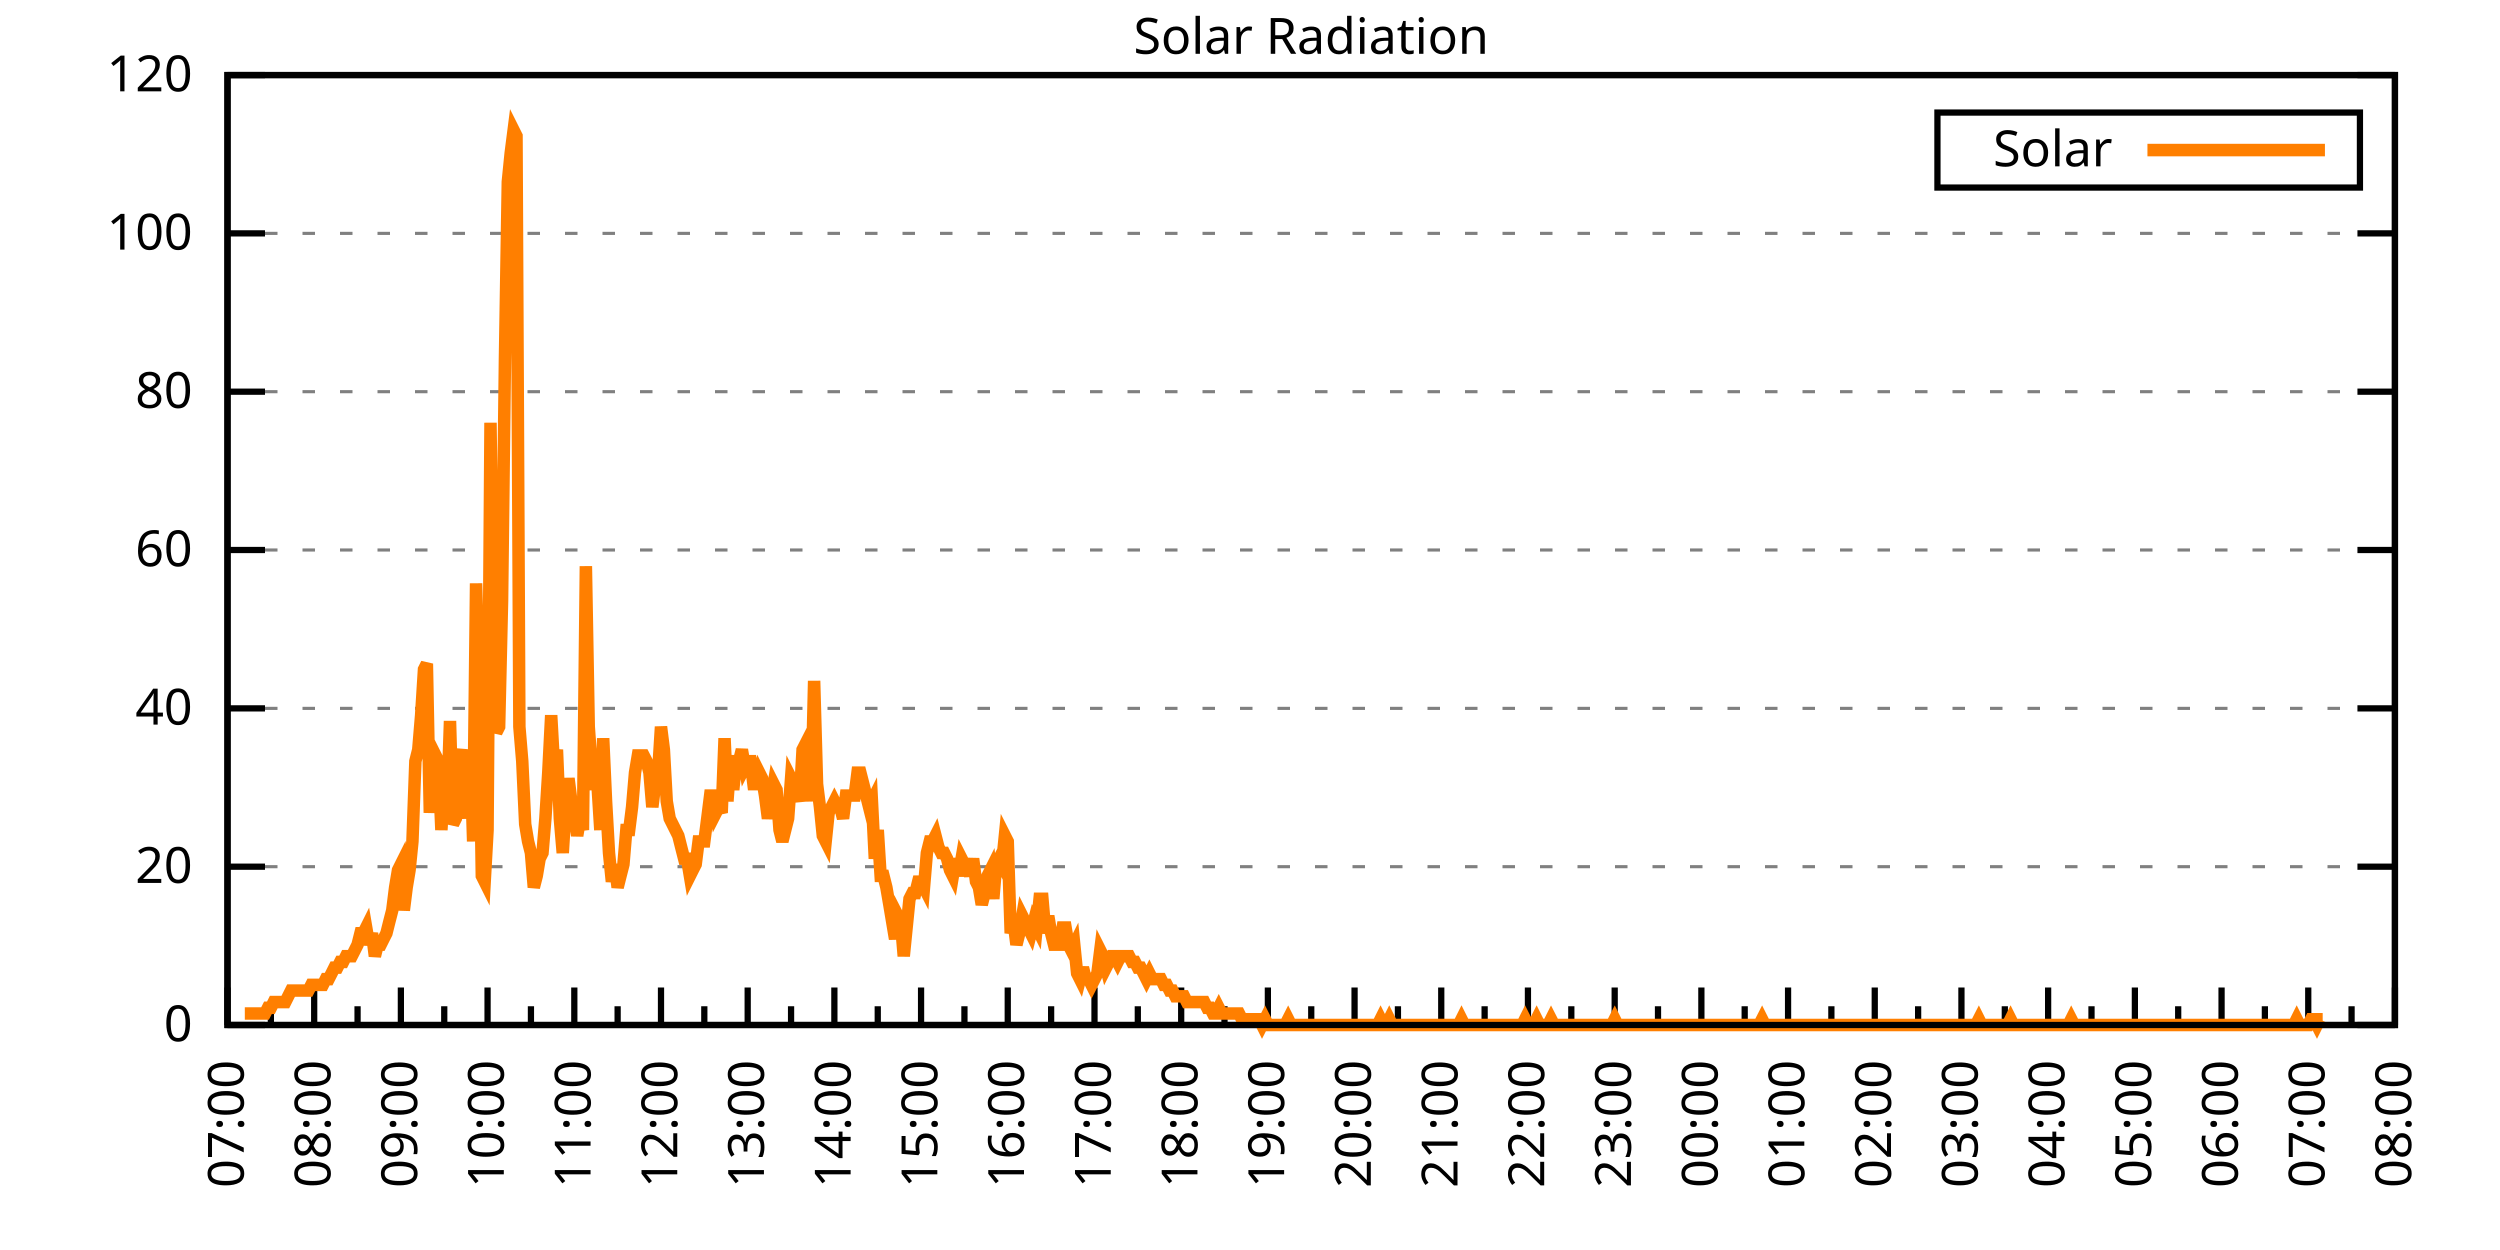
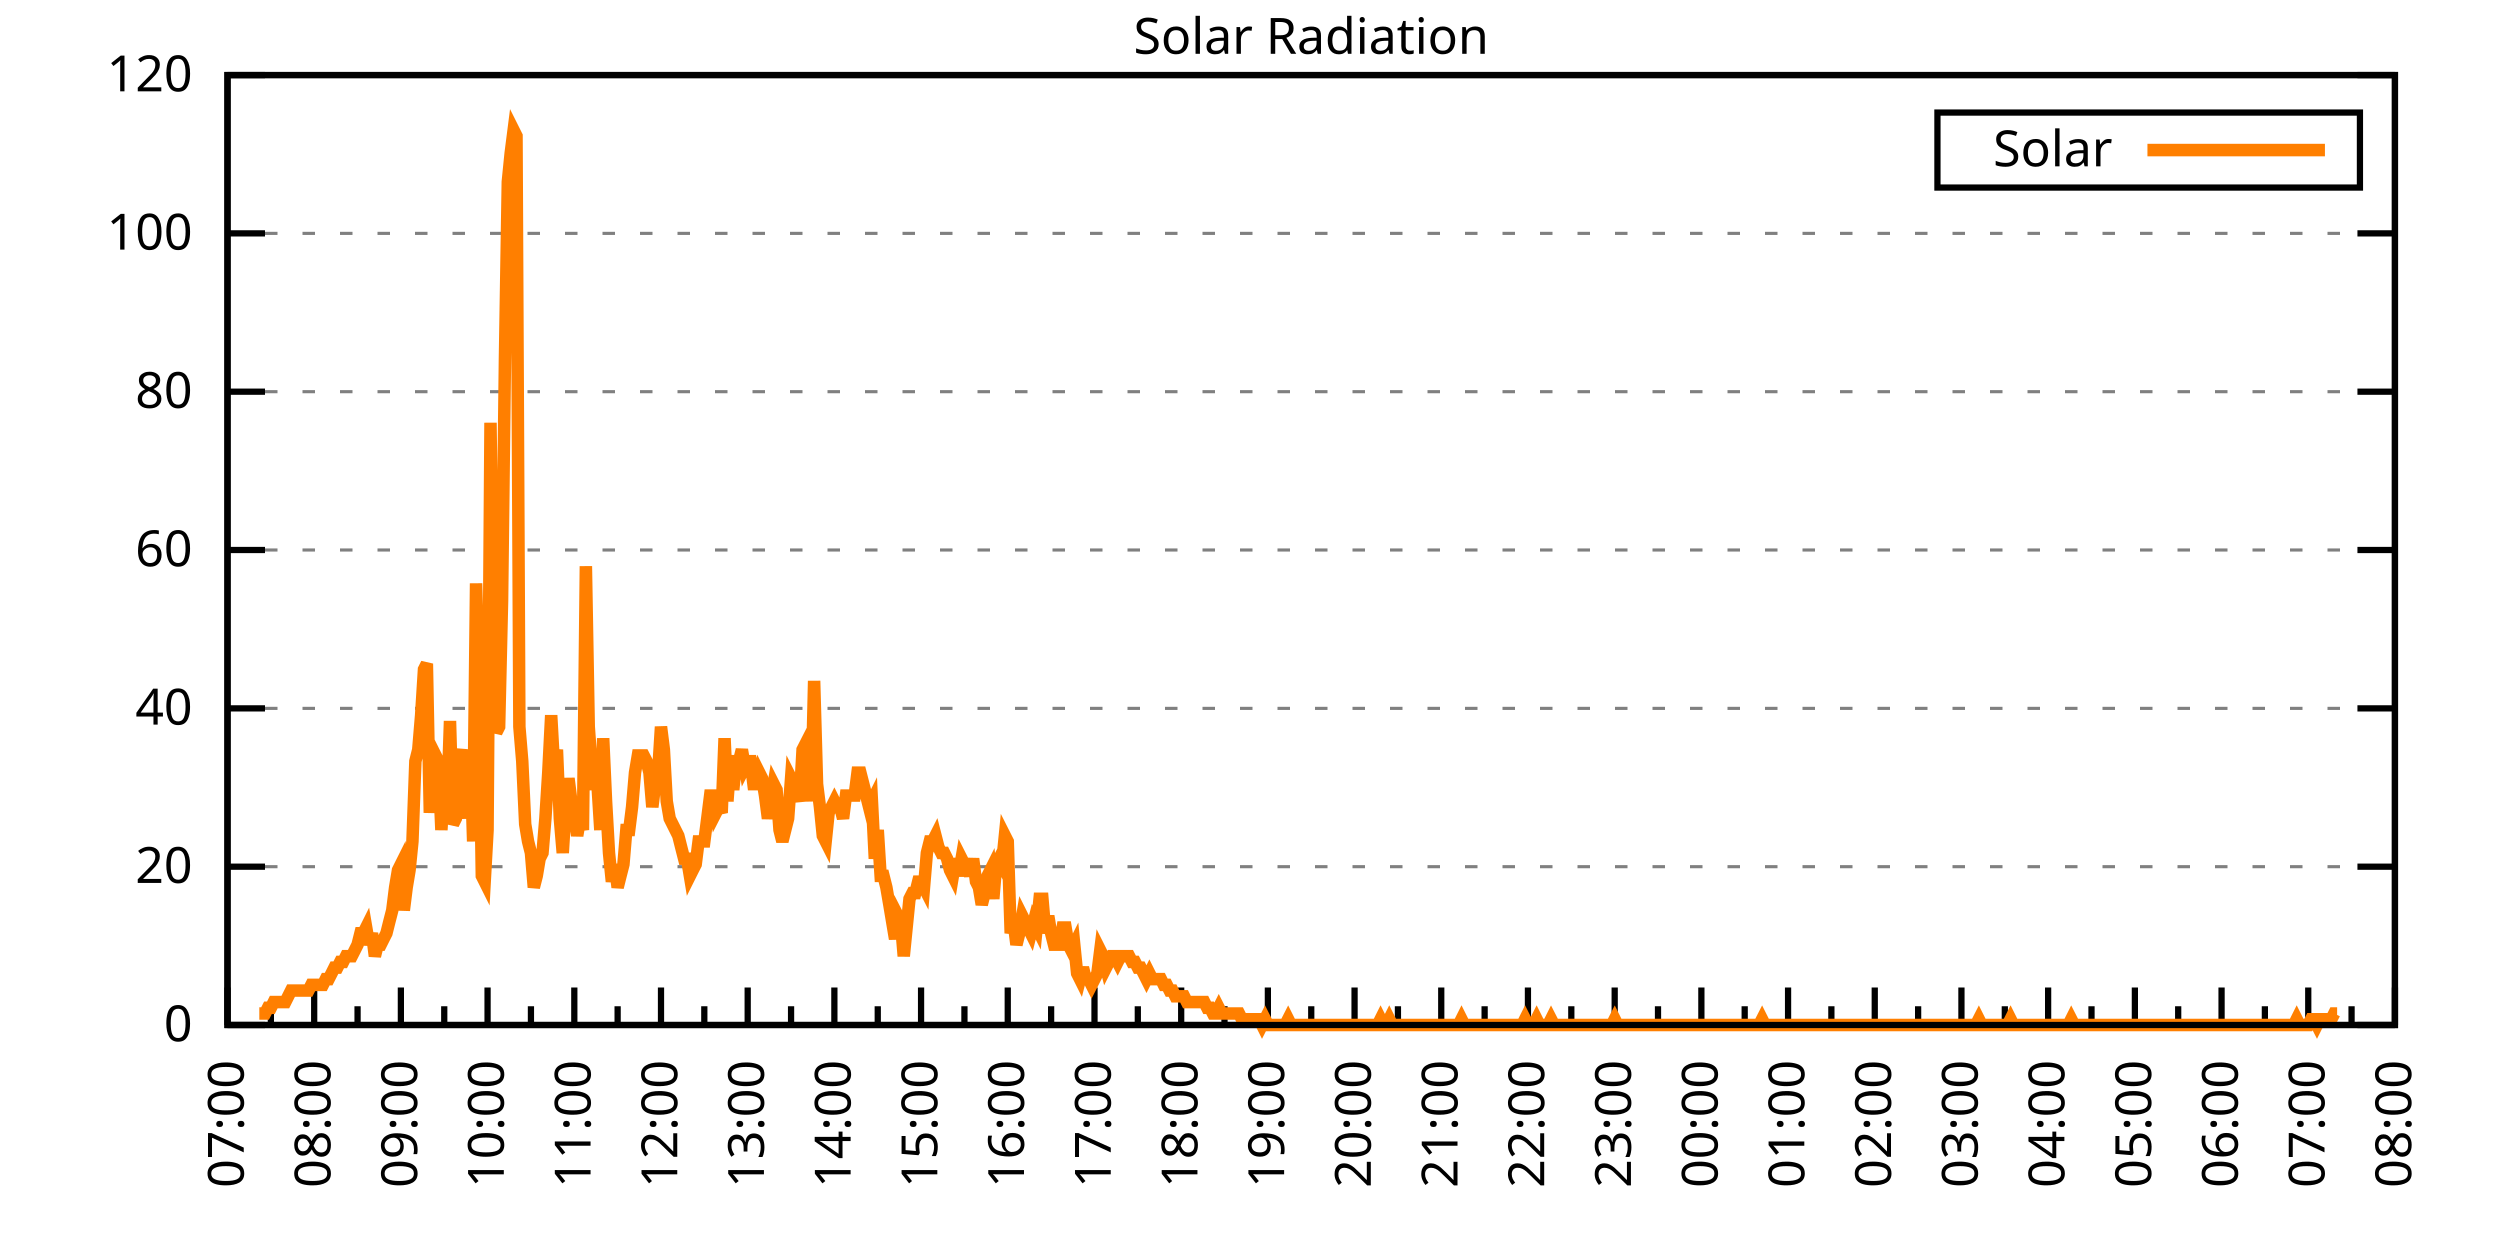
<svg xmlns="http://www.w3.org/2000/svg" xmlns:xlink="http://www.w3.org/1999/xlink" width="400" height="200" viewBox="0 0 400 200">
  <g id="gnuplot_canvas">
    <rect x="0" y="0" width="400" height="200" fill="none" />
    <defs>
      <circle id="gpDot" r="0.5" stroke-width="0.5" stroke="currentColor" />
      <path id="gpPt0" stroke-width="0.333" stroke="currentColor" d="M-1,0 h2 M0,-1 v2" />
      <path id="gpPt1" stroke-width="0.333" stroke="currentColor" d="M-1,-1 L1,1 M1,-1 L-1,1" />
      <path id="gpPt2" stroke-width="0.333" stroke="currentColor" d="M-1,0 L1,0 M0,-1 L0,1 M-1,-1 L1,1 M-1,1 L1,-1" />
      <rect id="gpPt3" stroke-width="0.333" stroke="currentColor" x="-1" y="-1" width="2" height="2" />
      <rect id="gpPt4" stroke-width="0.333" stroke="currentColor" fill="currentColor" x="-1" y="-1" width="2" height="2" />
      <circle id="gpPt5" stroke-width="0.333" stroke="currentColor" cx="0" cy="0" r="1" />
      <use xlink:href="#gpPt5" id="gpPt6" fill="currentColor" stroke="none" />
      <path id="gpPt7" stroke-width="0.333" stroke="currentColor" d="M0,-1.33 L-1.33,0.67 L1.33,0.67 z" />
      <use xlink:href="#gpPt7" id="gpPt8" fill="currentColor" stroke="none" />
      <use xlink:href="#gpPt7" id="gpPt9" stroke="currentColor" transform="rotate(180)" />
      <use xlink:href="#gpPt9" id="gpPt10" fill="currentColor" stroke="none" />
      <use xlink:href="#gpPt3" id="gpPt11" stroke="currentColor" transform="rotate(45)" />
      <use xlink:href="#gpPt11" id="gpPt12" fill="currentColor" stroke="none" />
      <path id="gpPt13" stroke-width="0.333" stroke="currentColor" d="M0,1.330 L1.265,0.411 L0.782,-1.067 L-0.782,-1.076 L-1.265,0.411 z" />
      <use xlink:href="#gpPt13" id="gpPt14" fill="currentColor" stroke="none" />
      <filter id="textbox" filterUnits="objectBoundingBox" x="0" y="0" height="1" width="1">
        <feFlood flood-color="white" flood-opacity="1" result="bgnd" />
        <feComposite in="SourceGraphic" in2="bgnd" operator="atop" />
      </filter>
      <filter id="greybox" filterUnits="objectBoundingBox" x="0" y="0" height="1" width="1">
        <feFlood flood-color="lightgrey" flood-opacity="1" result="grey" />
        <feComposite in="SourceGraphic" in2="grey" operator="atop" />
      </filter>
    </defs>
    <g fill="none" color="white" stroke="currentColor" stroke-width="1.00" stroke-linecap="butt" stroke-linejoin="miter">
</g>
    <g fill="none" color="black" stroke="currentColor" stroke-width="1.00" stroke-linecap="butt" stroke-linejoin="miter">
      <g stroke="none" shape-rendering="crispEdges">
        <polygon fill="rgb(255, 255, 255)" points="36.40,164.00 383.18,164.00 383.18,12.02 36.40,12.02 " />
      </g>
    </g>
    <g fill="none" color="black" stroke="currentColor" stroke-width="1.00" stroke-linecap="butt" stroke-linejoin="miter">
</g>
    <g fill="none" color="black" stroke="black" stroke-width="0.50" stroke-linecap="butt" stroke-linejoin="miter">
</g>
    <g fill="none" color="gray" stroke="currentColor" stroke-width="0.50" stroke-linecap="butt" stroke-linejoin="miter">
      <path stroke="gray" stroke-dasharray="2,4" class="gridline" d="M36.40,164.00 L383.19,164.00  " />
    </g>
    <g fill="none" color="gray" stroke="gray" stroke-width="1.00" stroke-linecap="butt" stroke-linejoin="miter">
</g>
    <g fill="none" color="black" stroke="currentColor" stroke-width="1.00" stroke-linecap="butt" stroke-linejoin="miter">
      <path stroke="black" d="M36.40,164.00 L42.40,164.00 M383.19,164.00 L377.19,164.00  " />
      <g transform="translate(30.80,166.60)" stroke="none" fill="black" font-family="Sans" font-size="8.00" text-anchor="end">
        <text>
          <tspan font-family="Sans"> 0</tspan>
        </text>
      </g>
    </g>
    <g fill="none" color="black" stroke="currentColor" stroke-width="1.00" stroke-linecap="butt" stroke-linejoin="miter">
</g>
    <g fill="none" color="black" stroke="black" stroke-width="0.50" stroke-linecap="butt" stroke-linejoin="miter">
</g>
    <g fill="none" color="gray" stroke="currentColor" stroke-width="0.50" stroke-linecap="butt" stroke-linejoin="miter">
      <path stroke="gray" stroke-dasharray="2,4" class="gridline" d="M36.40,138.67 L383.19,138.67  " />
    </g>
    <g fill="none" color="gray" stroke="gray" stroke-width="1.00" stroke-linecap="butt" stroke-linejoin="miter">
</g>
    <g fill="none" color="black" stroke="currentColor" stroke-width="1.00" stroke-linecap="butt" stroke-linejoin="miter">
      <path stroke="black" d="M36.40,138.67 L42.40,138.67 M383.19,138.67 L377.19,138.67  " />
      <g transform="translate(30.80,141.27)" stroke="none" fill="black" font-family="Sans" font-size="8.00" text-anchor="end">
        <text>
          <tspan font-family="Sans"> 20</tspan>
        </text>
      </g>
    </g>
    <g fill="none" color="black" stroke="currentColor" stroke-width="1.00" stroke-linecap="butt" stroke-linejoin="miter">
</g>
    <g fill="none" color="black" stroke="black" stroke-width="0.50" stroke-linecap="butt" stroke-linejoin="miter">
</g>
    <g fill="none" color="gray" stroke="currentColor" stroke-width="0.50" stroke-linecap="butt" stroke-linejoin="miter">
      <path stroke="gray" stroke-dasharray="2,4" class="gridline" d="M36.40,113.34 L383.19,113.34  " />
    </g>
    <g fill="none" color="gray" stroke="gray" stroke-width="1.00" stroke-linecap="butt" stroke-linejoin="miter">
</g>
    <g fill="none" color="black" stroke="currentColor" stroke-width="1.00" stroke-linecap="butt" stroke-linejoin="miter">
      <path stroke="black" d="M36.40,113.34 L42.40,113.34 M383.19,113.34 L377.19,113.34  " />
      <g transform="translate(30.80,115.94)" stroke="none" fill="black" font-family="Sans" font-size="8.00" text-anchor="end">
        <text>
          <tspan font-family="Sans"> 40</tspan>
        </text>
      </g>
    </g>
    <g fill="none" color="black" stroke="currentColor" stroke-width="1.00" stroke-linecap="butt" stroke-linejoin="miter">
</g>
    <g fill="none" color="black" stroke="black" stroke-width="0.50" stroke-linecap="butt" stroke-linejoin="miter">
</g>
    <g fill="none" color="gray" stroke="currentColor" stroke-width="0.50" stroke-linecap="butt" stroke-linejoin="miter">
      <path stroke="gray" stroke-dasharray="2,4" class="gridline" d="M36.40,88.00 L383.19,88.00  " />
    </g>
    <g fill="none" color="gray" stroke="gray" stroke-width="1.00" stroke-linecap="butt" stroke-linejoin="miter">
</g>
    <g fill="none" color="black" stroke="currentColor" stroke-width="1.00" stroke-linecap="butt" stroke-linejoin="miter">
      <path stroke="black" d="M36.40,88.00 L42.40,88.00 M383.19,88.00 L377.19,88.00  " />
      <g transform="translate(30.80,90.60)" stroke="none" fill="black" font-family="Sans" font-size="8.00" text-anchor="end">
        <text>
          <tspan font-family="Sans"> 60</tspan>
        </text>
      </g>
    </g>
    <g fill="none" color="black" stroke="currentColor" stroke-width="1.00" stroke-linecap="butt" stroke-linejoin="miter">
</g>
    <g fill="none" color="black" stroke="black" stroke-width="0.50" stroke-linecap="butt" stroke-linejoin="miter">
</g>
    <g fill="none" color="gray" stroke="currentColor" stroke-width="0.50" stroke-linecap="butt" stroke-linejoin="miter">
      <path stroke="gray" stroke-dasharray="2,4" class="gridline" d="M36.40,62.67 L383.19,62.67  " />
    </g>
    <g fill="none" color="gray" stroke="gray" stroke-width="1.00" stroke-linecap="butt" stroke-linejoin="miter">
</g>
    <g fill="none" color="black" stroke="currentColor" stroke-width="1.00" stroke-linecap="butt" stroke-linejoin="miter">
      <path stroke="black" d="M36.40,62.67 L42.40,62.67 M383.19,62.67 L377.19,62.67  " />
      <g transform="translate(30.80,65.27)" stroke="none" fill="black" font-family="Sans" font-size="8.00" text-anchor="end">
        <text>
          <tspan font-family="Sans"> 80</tspan>
        </text>
      </g>
    </g>
    <g fill="none" color="black" stroke="currentColor" stroke-width="1.00" stroke-linecap="butt" stroke-linejoin="miter">
</g>
    <g fill="none" color="black" stroke="black" stroke-width="0.50" stroke-linecap="butt" stroke-linejoin="miter">
</g>
    <g fill="none" color="gray" stroke="currentColor" stroke-width="0.50" stroke-linecap="butt" stroke-linejoin="miter">
      <path stroke="gray" stroke-dasharray="2,4" class="gridline" d="M36.40,37.34 L383.19,37.34  " />
    </g>
    <g fill="none" color="gray" stroke="gray" stroke-width="1.00" stroke-linecap="butt" stroke-linejoin="miter">
</g>
    <g fill="none" color="black" stroke="currentColor" stroke-width="1.00" stroke-linecap="butt" stroke-linejoin="miter">
      <path stroke="black" d="M36.40,37.34 L42.40,37.34 M383.19,37.34 L377.19,37.34  " />
      <g transform="translate(30.80,39.94)" stroke="none" fill="black" font-family="Sans" font-size="8.00" text-anchor="end">
        <text>
          <tspan font-family="Sans"> 100</tspan>
        </text>
      </g>
    </g>
    <g fill="none" color="black" stroke="currentColor" stroke-width="1.00" stroke-linecap="butt" stroke-linejoin="miter">
</g>
    <g fill="none" color="black" stroke="black" stroke-width="0.50" stroke-linecap="butt" stroke-linejoin="miter">
</g>
    <g fill="none" color="gray" stroke="currentColor" stroke-width="0.50" stroke-linecap="butt" stroke-linejoin="miter">
      <path stroke="gray" stroke-dasharray="2,4" class="gridline" d="M36.40,12.01 L383.19,12.01  " />
    </g>
    <g fill="none" color="gray" stroke="gray" stroke-width="1.00" stroke-linecap="butt" stroke-linejoin="miter">
</g>
    <g fill="none" color="black" stroke="currentColor" stroke-width="1.00" stroke-linecap="butt" stroke-linejoin="miter">
      <path stroke="black" d="M36.40,12.01 L42.40,12.01 M383.19,12.01 L377.19,12.01  " />
      <g transform="translate(30.80,14.61)" stroke="none" fill="black" font-family="Sans" font-size="8.00" text-anchor="end">
        <text>
          <tspan font-family="Sans"> 120</tspan>
        </text>
      </g>
    </g>
    <g fill="none" color="black" stroke="currentColor" stroke-width="1.00" stroke-linecap="butt" stroke-linejoin="miter">
      <path stroke="black" d="M36.40,164.00 L36.40,158.00  " />
      <g transform="translate(39.00,169.60) rotate(270)" stroke="none" fill="black" font-family="Sans" font-size="8.00" text-anchor="end">
        <text>
          <tspan font-family="Sans">07:00</tspan>
        </text>
      </g>
    </g>
    <g fill="none" color="black" stroke="currentColor" stroke-width="1.00" stroke-linecap="butt" stroke-linejoin="miter">
      <path stroke="black" d="M43.34,164.00 L43.34,161.00 M50.27,164.00 L50.27,158.00  " />
      <g transform="translate(52.87,169.60) rotate(270)" stroke="none" fill="black" font-family="Sans" font-size="8.00" text-anchor="end">
        <text>
          <tspan font-family="Sans">08:00</tspan>
        </text>
      </g>
    </g>
    <g fill="none" color="black" stroke="currentColor" stroke-width="1.00" stroke-linecap="butt" stroke-linejoin="miter">
      <path stroke="black" d="M57.21,164.00 L57.21,161.00 M64.14,164.00 L64.14,158.00  " />
      <g transform="translate(66.74,169.60) rotate(270)" stroke="none" fill="black" font-family="Sans" font-size="8.00" text-anchor="end">
        <text>
          <tspan font-family="Sans">09:00</tspan>
        </text>
      </g>
    </g>
    <g fill="none" color="black" stroke="currentColor" stroke-width="1.00" stroke-linecap="butt" stroke-linejoin="miter">
      <path stroke="black" d="M71.08,164.00 L71.08,161.00 M78.01,164.00 L78.01,158.00  " />
      <g transform="translate(80.61,169.60) rotate(270)" stroke="none" fill="black" font-family="Sans" font-size="8.00" text-anchor="end">
        <text>
          <tspan font-family="Sans">10:00</tspan>
        </text>
      </g>
    </g>
    <g fill="none" color="black" stroke="currentColor" stroke-width="1.00" stroke-linecap="butt" stroke-linejoin="miter">
      <path stroke="black" d="M84.95,164.00 L84.95,161.00 M91.89,164.00 L91.89,158.00  " />
      <g transform="translate(94.49,169.60) rotate(270)" stroke="none" fill="black" font-family="Sans" font-size="8.00" text-anchor="end">
        <text>
          <tspan font-family="Sans">11:00</tspan>
        </text>
      </g>
    </g>
    <g fill="none" color="black" stroke="currentColor" stroke-width="1.00" stroke-linecap="butt" stroke-linejoin="miter">
      <path stroke="black" d="M98.82,164.00 L98.82,161.00 M105.76,164.00 L105.76,158.00  " />
      <g transform="translate(108.36,169.60) rotate(270)" stroke="none" fill="black" font-family="Sans" font-size="8.00" text-anchor="end">
        <text>
          <tspan font-family="Sans">12:00</tspan>
        </text>
      </g>
    </g>
    <g fill="none" color="black" stroke="currentColor" stroke-width="1.00" stroke-linecap="butt" stroke-linejoin="miter">
      <path stroke="black" d="M112.69,164.00 L112.69,161.00 M119.63,164.00 L119.63,158.00  " />
      <g transform="translate(122.23,169.60) rotate(270)" stroke="none" fill="black" font-family="Sans" font-size="8.00" text-anchor="end">
        <text>
          <tspan font-family="Sans">13:00</tspan>
        </text>
      </g>
    </g>
    <g fill="none" color="black" stroke="currentColor" stroke-width="1.00" stroke-linecap="butt" stroke-linejoin="miter">
      <path stroke="black" d="M126.57,164.00 L126.57,161.00 M133.50,164.00 L133.50,158.00  " />
      <g transform="translate(136.10,169.60) rotate(270)" stroke="none" fill="black" font-family="Sans" font-size="8.00" text-anchor="end">
        <text>
          <tspan font-family="Sans">14:00</tspan>
        </text>
      </g>
    </g>
    <g fill="none" color="black" stroke="currentColor" stroke-width="1.00" stroke-linecap="butt" stroke-linejoin="miter">
      <path stroke="black" d="M140.44,164.00 L140.44,161.00 M147.37,164.00 L147.37,158.00  " />
      <g transform="translate(149.97,169.60) rotate(270)" stroke="none" fill="black" font-family="Sans" font-size="8.00" text-anchor="end">
        <text>
          <tspan font-family="Sans">15:00</tspan>
        </text>
      </g>
    </g>
    <g fill="none" color="black" stroke="currentColor" stroke-width="1.00" stroke-linecap="butt" stroke-linejoin="miter">
      <path stroke="black" d="M154.31,164.00 L154.31,161.00 M161.24,164.00 L161.24,158.00  " />
      <g transform="translate(163.84,169.60) rotate(270)" stroke="none" fill="black" font-family="Sans" font-size="8.00" text-anchor="end">
        <text>
          <tspan font-family="Sans">16:00</tspan>
        </text>
      </g>
    </g>
    <g fill="none" color="black" stroke="currentColor" stroke-width="1.00" stroke-linecap="butt" stroke-linejoin="miter">
      <path stroke="black" d="M168.18,164.00 L168.18,161.00 M175.12,164.00 L175.12,158.00  " />
      <g transform="translate(177.72,169.60) rotate(270)" stroke="none" fill="black" font-family="Sans" font-size="8.00" text-anchor="end">
        <text>
          <tspan font-family="Sans">17:00</tspan>
        </text>
      </g>
    </g>
    <g fill="none" color="black" stroke="currentColor" stroke-width="1.00" stroke-linecap="butt" stroke-linejoin="miter">
      <path stroke="black" d="M182.05,164.00 L182.05,161.00 M188.99,164.00 L188.99,158.00  " />
      <g transform="translate(191.59,169.60) rotate(270)" stroke="none" fill="black" font-family="Sans" font-size="8.00" text-anchor="end">
        <text>
          <tspan font-family="Sans">18:00</tspan>
        </text>
      </g>
    </g>
    <g fill="none" color="black" stroke="currentColor" stroke-width="1.00" stroke-linecap="butt" stroke-linejoin="miter">
      <path stroke="black" d="M195.92,164.00 L195.92,161.00 M202.86,164.00 L202.86,158.00  " />
      <g transform="translate(205.46,169.60) rotate(270)" stroke="none" fill="black" font-family="Sans" font-size="8.00" text-anchor="end">
        <text>
          <tspan font-family="Sans">19:00</tspan>
        </text>
      </g>
    </g>
    <g fill="none" color="black" stroke="currentColor" stroke-width="1.00" stroke-linecap="butt" stroke-linejoin="miter">
      <path stroke="black" d="M209.80,164.00 L209.80,161.00 M216.73,164.00 L216.73,158.00  " />
      <g transform="translate(219.33,169.60) rotate(270)" stroke="none" fill="black" font-family="Sans" font-size="8.00" text-anchor="end">
        <text>
          <tspan font-family="Sans">20:00</tspan>
        </text>
      </g>
    </g>
    <g fill="none" color="black" stroke="currentColor" stroke-width="1.00" stroke-linecap="butt" stroke-linejoin="miter">
      <path stroke="black" d="M223.67,164.00 L223.67,161.00 M230.60,164.00 L230.60,158.00  " />
      <g transform="translate(233.20,169.60) rotate(270)" stroke="none" fill="black" font-family="Sans" font-size="8.00" text-anchor="end">
        <text>
          <tspan font-family="Sans">21:00</tspan>
        </text>
      </g>
    </g>
    <g fill="none" color="black" stroke="currentColor" stroke-width="1.00" stroke-linecap="butt" stroke-linejoin="miter">
      <path stroke="black" d="M237.54,164.00 L237.54,161.00 M244.47,164.00 L244.47,158.00  " />
      <g transform="translate(247.07,169.60) rotate(270)" stroke="none" fill="black" font-family="Sans" font-size="8.00" text-anchor="end">
        <text>
          <tspan font-family="Sans">22:00</tspan>
        </text>
      </g>
    </g>
    <g fill="none" color="black" stroke="currentColor" stroke-width="1.00" stroke-linecap="butt" stroke-linejoin="miter">
      <path stroke="black" d="M251.41,164.00 L251.41,161.00 M258.35,164.00 L258.35,158.00  " />
      <g transform="translate(260.95,169.60) rotate(270)" stroke="none" fill="black" font-family="Sans" font-size="8.00" text-anchor="end">
        <text>
          <tspan font-family="Sans">23:00</tspan>
        </text>
      </g>
    </g>
    <g fill="none" color="black" stroke="currentColor" stroke-width="1.00" stroke-linecap="butt" stroke-linejoin="miter">
      <path stroke="black" d="M265.28,164.00 L265.28,161.00 M272.22,164.00 L272.22,158.00  " />
      <g transform="translate(274.82,169.60) rotate(270)" stroke="none" fill="black" font-family="Sans" font-size="8.00" text-anchor="end">
        <text>
          <tspan font-family="Sans">00:00</tspan>
        </text>
      </g>
    </g>
    <g fill="none" color="black" stroke="currentColor" stroke-width="1.00" stroke-linecap="butt" stroke-linejoin="miter">
      <path stroke="black" d="M279.15,164.00 L279.15,161.00 M286.09,164.00 L286.09,158.00  " />
      <g transform="translate(288.69,169.60) rotate(270)" stroke="none" fill="black" font-family="Sans" font-size="8.00" text-anchor="end">
        <text>
          <tspan font-family="Sans">01:00</tspan>
        </text>
      </g>
    </g>
    <g fill="none" color="black" stroke="currentColor" stroke-width="1.00" stroke-linecap="butt" stroke-linejoin="miter">
      <path stroke="black" d="M293.02,164.00 L293.02,161.00 M299.96,164.00 L299.96,158.00  " />
      <g transform="translate(302.56,169.60) rotate(270)" stroke="none" fill="black" font-family="Sans" font-size="8.00" text-anchor="end">
        <text>
          <tspan font-family="Sans">02:00</tspan>
        </text>
      </g>
    </g>
    <g fill="none" color="black" stroke="currentColor" stroke-width="1.00" stroke-linecap="butt" stroke-linejoin="miter">
      <path stroke="black" d="M306.90,164.00 L306.90,161.00 M313.83,164.00 L313.83,158.00  " />
      <g transform="translate(316.43,169.60) rotate(270)" stroke="none" fill="black" font-family="Sans" font-size="8.00" text-anchor="end">
        <text>
          <tspan font-family="Sans">03:00</tspan>
        </text>
      </g>
    </g>
    <g fill="none" color="black" stroke="currentColor" stroke-width="1.00" stroke-linecap="butt" stroke-linejoin="miter">
      <path stroke="black" d="M320.77,164.00 L320.77,161.00 M327.70,164.00 L327.70,158.00  " />
      <g transform="translate(330.30,169.60) rotate(270)" stroke="none" fill="black" font-family="Sans" font-size="8.00" text-anchor="end">
        <text>
          <tspan font-family="Sans">04:00</tspan>
        </text>
      </g>
    </g>
    <g fill="none" color="black" stroke="currentColor" stroke-width="1.00" stroke-linecap="butt" stroke-linejoin="miter">
      <path stroke="black" d="M334.64,164.00 L334.64,161.00 M341.58,164.00 L341.58,158.00  " />
      <g transform="translate(344.18,169.60) rotate(270)" stroke="none" fill="black" font-family="Sans" font-size="8.00" text-anchor="end">
        <text>
          <tspan font-family="Sans">05:00</tspan>
        </text>
      </g>
    </g>
    <g fill="none" color="black" stroke="currentColor" stroke-width="1.00" stroke-linecap="butt" stroke-linejoin="miter">
      <path stroke="black" d="M348.51,164.00 L348.51,161.00 M355.45,164.00 L355.45,158.00  " />
      <g transform="translate(358.05,169.60) rotate(270)" stroke="none" fill="black" font-family="Sans" font-size="8.00" text-anchor="end">
        <text>
          <tspan font-family="Sans">06:00</tspan>
        </text>
      </g>
    </g>
    <g fill="none" color="black" stroke="currentColor" stroke-width="1.00" stroke-linecap="butt" stroke-linejoin="miter">
      <path stroke="black" d="M362.38,164.00 L362.38,161.00 M369.32,164.00 L369.32,158.00  " />
      <g transform="translate(371.92,169.60) rotate(270)" stroke="none" fill="black" font-family="Sans" font-size="8.00" text-anchor="end">
        <text>
          <tspan font-family="Sans">07:00</tspan>
        </text>
      </g>
    </g>
    <g fill="none" color="black" stroke="currentColor" stroke-width="1.00" stroke-linecap="butt" stroke-linejoin="miter">
      <path stroke="black" d="M376.25,164.00 L376.25,161.00 M383.19,164.00 L383.19,158.00  " />
      <g transform="translate(385.79,169.60) rotate(270)" stroke="none" fill="black" font-family="Sans" font-size="8.00" text-anchor="end">
        <text>
          <tspan font-family="Sans">08:00</tspan>
        </text>
      </g>
    </g>
    <g fill="none" color="black" stroke="currentColor" stroke-width="1.00" stroke-linecap="butt" stroke-linejoin="miter">
</g>
    <g fill="none" color="black" stroke="currentColor" stroke-width="1.00" stroke-linecap="butt" stroke-linejoin="miter">
      <path stroke="black" d="M36.40,12.01 L36.40,164.00 L383.19,164.00 L383.19,12.01 L36.40,12.01 Z  " />
    </g>
    <g fill="none" color="black" stroke="currentColor" stroke-width="1.00" stroke-linecap="butt" stroke-linejoin="miter">
      <g transform="translate(6.80,88.01) rotate(270)" stroke="none" fill="black" font-family="Sans" font-size="8.00" text-anchor="middle">
        <text />
      </g>
    </g>
    <g fill="none" color="black" stroke="currentColor" stroke-width="1.00" stroke-linecap="butt" stroke-linejoin="miter">
</g>
    <g fill="none" color="black" stroke="currentColor" stroke-width="1.00" stroke-linecap="butt" stroke-linejoin="miter">
      <path stroke="black" d="M309.99,30.01 L309.99,18.01 L377.59,18.01 L377.59,30.01 L309.99,30.01 Z  " />
    </g>
    <g id="Solar_Radiation_plot_1">
      <g fill="none" color="white" stroke="black" stroke-width="2.00" stroke-linecap="butt" stroke-linejoin="miter">
</g>
      <g fill="none" color="black" stroke="currentColor" stroke-width="2.00" stroke-linecap="butt" stroke-linejoin="miter">
        <g transform="translate(337.99,26.61)" stroke="none" fill="black" font-family="Sans" font-size="8.00" text-anchor="end">
          <text>
            <tspan font-family="Sans">Solar</tspan>
          </text>
        </g>
      </g>
      <g fill="none" color="black" stroke="currentColor" stroke-width="2.00" stroke-linecap="butt" stroke-linejoin="miter">
-         <path stroke="rgb(255, 127,   0)" d="M343.59,24.01 L371.99,24.01 M39.17,162.16 L39.64,162.16 L40.10,162.16 L40.56,162.16 L41.02,162.16 L41.49,162.16   L41.95,162.16 L42.41,162.16 L42.87,161.25 L43.34,161.25 L43.80,160.33 L44.26,160.33 L44.72,160.33 L45.19,160.33   L45.65,160.33 L46.11,159.41 L46.57,158.49 L47.03,158.49 L47.50,158.49 L47.96,158.49 L48.42,158.49 L48.88,158.49   L49.35,158.49 L49.81,157.58 L50.27,157.58 L50.73,157.58 L51.20,157.58 L51.66,157.58 L52.12,156.66 L52.58,156.66   L53.05,155.74 L53.51,154.82 L53.97,154.82 L54.43,153.91 L54.90,153.91 L55.36,152.99 L55.82,152.99 L56.28,152.99   L56.75,152.07 L57.21,151.15 L57.67,149.32 L58.13,149.32 L58.59,148.40 L59.06,151.15 L59.52,149.32 L59.98,152.99   L60.44,151.15 L60.91,151.15 L61.37,150.23 L61.83,149.32 L62.29,147.48 L62.76,145.65 L63.22,141.98 L63.68,139.22   L64.14,138.30 L64.61,145.65 L65.07,141.98 L65.53,139.22 L65.99,134.63 L66.46,121.79 L66.92,119.95 L67.38,114.44   L67.84,107.10 L68.30,106.19 L68.77,130.05 L69.23,122.70 L69.69,120.87 L70.15,121.79 L70.62,132.80 L71.08,125.46   L71.54,129.13 L72.00,115.36 L72.47,131.88 L72.93,130.96 L73.39,121.79 L73.85,119.95 L74.32,125.46 L74.78,130.96   L75.24,119.95 L75.70,134.63 L76.17,93.34 L76.63,109.86 L77.09,140.14 L77.55,141.06 L78.01,132.80 L78.48,67.64   L78.94,103.43 L79.40,117.20 L79.86,116.28 L80.33,96.09 L80.79,57.55 L81.25,29.10 L81.71,24.51 L82.18,20.84   L82.64,21.76 L83.10,116.28 L83.56,121.79 L84.03,131.88 L84.49,134.63 L84.95,136.47 L85.41,141.98 L85.88,140.14   L86.34,137.39 L86.80,136.47 L87.26,130.96 L87.72,123.62 L88.19,114.44 L88.65,122.70 L89.11,119.95 L89.57,130.96   L90.04,136.47 L90.50,129.13 L90.96,124.54 L91.42,128.21 L91.89,130.05 L92.35,133.72 L92.81,130.96 L93.27,132.80   L93.74,90.59 L94.20,116.28 L94.66,122.70 L95.12,125.46 L95.59,125.46 L96.05,132.80 L96.51,118.12 L96.97,128.21   L97.44,136.47 L97.90,141.06 L98.36,138.30 L98.82,141.98 L99.28,140.14 L99.75,138.30 L100.21,132.80 L100.67,132.80   L101.13,129.13 L101.60,123.62 L102.06,120.87 L102.52,120.87 L102.98,120.87 L103.45,121.79 L103.91,123.62 L104.37,129.13   L104.83,125.46 L105.30,123.62 L105.76,116.28 L106.22,119.95 L106.68,128.21 L107.15,130.96 L107.61,131.88 L108.07,132.80   L108.53,133.72 L108.99,135.55 L109.46,137.39 L109.92,137.39 L110.38,140.14 L110.84,139.22 L111.31,138.30 L111.77,134.63   L112.23,134.63 L112.69,134.63 L113.16,130.96 L113.62,127.29 L114.08,127.29 L114.54,130.05 L115.01,129.13 L115.47,130.05   L115.93,118.12 L116.39,128.21 L116.86,121.79 L117.32,126.37 L117.78,121.79 L118.24,121.79 L118.70,119.95 L119.17,122.70   L119.63,121.79 L120.09,121.79 L120.55,125.46 L121.02,125.46 L121.48,123.62 L121.94,124.54 L122.40,127.29 L122.87,130.96   L123.33,128.21 L123.79,125.46 L124.25,126.37 L124.72,132.80 L125.18,134.63 L125.64,132.80 L126.10,130.96 L126.57,124.54   L127.03,125.46 L127.49,126.37 L127.95,128.21 L128.41,119.95 L128.88,119.03 L129.34,120.87 L129.80,128.21 L130.26,108.94   L130.73,125.46 L131.19,129.13 L131.65,133.72 L132.11,134.63 L132.58,130.05 L133.04,129.13 L133.50,128.21 L133.96,129.13   L134.43,129.13 L134.89,130.96 L135.35,127.29 L135.81,127.29 L136.28,127.29 L136.74,127.29 L137.20,123.62 L137.66,123.62   L138.13,125.46 L138.59,127.29 L139.05,129.13 L139.51,128.21 L139.97,137.39 L140.44,132.80 L140.90,140.14 L141.36,140.14   L141.82,141.98 L142.29,144.73 L142.75,147.48 L143.21,150.23 L143.67,146.56 L144.14,147.48 L144.60,152.99 L145.06,148.40   L145.52,143.81 L145.99,142.89 L146.45,142.89 L146.91,141.06 L147.37,141.06 L147.84,141.98 L148.30,136.47 L148.76,134.63   L149.22,134.63 L149.68,133.72 L150.15,135.55 L150.61,136.47 L151.07,136.47 L151.53,137.39 L152.00,139.22 L152.46,140.14   L152.92,137.39 L153.38,140.14 L153.85,137.39 L154.31,138.30 L154.77,138.30 L155.23,140.14 L155.70,137.39 L156.16,141.06   L156.62,141.98 L157.08,144.73 L157.55,142.89 L158.01,140.14 L158.47,139.22 L158.93,143.81 L159.39,138.30 L159.86,137.39   L160.32,138.30 L160.78,133.72 L161.24,134.63 L161.71,149.32 L162.17,147.48 L162.63,151.15 L163.09,149.32 L163.56,146.56   L164.02,147.48 L164.48,148.40 L164.94,149.32 L165.41,147.48 L165.87,148.40 L166.33,143.81 L166.79,143.81 L167.26,149.32   L167.72,146.56 L168.18,149.32 L168.64,151.15 L169.10,151.15 L169.57,151.15 L170.03,148.40 L170.49,148.40 L170.95,151.15   L171.42,152.07 L171.88,151.15 L172.34,155.74 L172.80,156.66 L173.27,154.82 L173.73,156.66 L174.19,156.66 L174.65,157.58   L175.12,156.66 L175.58,155.74 L176.04,152.07 L176.50,152.99 L176.97,154.82 L177.43,153.91 L177.89,152.99 L178.35,152.99   L178.82,153.91 L179.28,152.99 L179.74,152.99 L180.20,152.99 L180.66,152.99 L181.13,153.91 L181.59,153.91 L182.05,154.82   L182.51,154.82 L182.98,155.74 L183.44,156.66 L183.90,155.74 L184.36,156.66 L184.83,156.66 L185.29,156.66 L185.75,156.66   L186.21,157.58 L186.68,157.58 L187.14,158.49 L187.60,158.49 L188.06,159.41 L188.53,159.41 L188.99,159.41 L189.45,159.41   L189.91,160.33 L190.37,160.33 L190.84,160.33 L191.30,160.33 L191.76,160.33 L192.22,160.33 L192.69,160.33 L193.15,161.25   L193.61,161.25 L194.07,162.16 L194.54,162.16 L195.00,161.25 L195.46,162.16 L195.92,162.16 L196.39,162.16 L196.85,162.16   L197.31,162.16 L197.77,162.16 L198.24,162.16 L198.70,163.08 L199.16,163.08 L199.62,163.08 L200.08,163.08 L200.55,163.08   L201.01,163.08 L201.47,163.08 L201.93,164.00 L202.40,163.08 L202.86,164.00 L203.32,164.00 L203.78,164.00 L204.25,164.00   L204.71,164.00 L205.17,164.00 L205.63,164.00 L206.10,163.08 L206.56,164.00 L207.02,164.00 L207.48,164.00 L207.95,164.00   L208.41,164.00 L208.87,164.00 L209.33,164.00 L209.80,164.00 L210.26,164.00 L210.72,164.00 L211.18,164.00 L211.64,164.00   L212.11,164.00 L212.57,164.00 L213.03,164.00 L213.49,164.00 L213.96,164.00 L214.42,164.00 L214.88,164.00 L215.34,164.00   L215.81,164.00 L216.27,164.00 L216.73,164.00 L217.19,164.00 L217.66,164.00 L218.12,164.00 L218.58,164.00 L219.04,164.00   L219.51,164.00 L219.97,164.00 L220.43,164.00 L220.89,163.08 L221.35,164.00 L221.82,164.00 L222.28,163.08 L222.74,164.00   L223.20,164.00 L223.67,164.00 L224.13,164.00 L224.59,164.00 L225.05,164.00 L225.52,164.00 L225.98,164.00 L226.44,164.00   L226.90,164.00 L227.37,164.00 L227.83,164.00 L228.29,164.00 L228.75,164.00 L229.22,164.00 L229.68,164.00 L230.14,164.00   L230.60,164.00 L231.06,164.00 L231.53,164.00 L231.99,164.00 L232.45,164.00 L232.91,164.00 L233.38,164.00 L233.84,163.08   L234.30,164.00 L234.76,164.00 L235.23,164.00 L235.69,164.00 L236.15,164.00 L236.61,164.00 L237.08,164.00 L237.54,164.00   L238.00,164.00 L238.46,164.00 L238.93,164.00 L239.39,164.00 L239.85,164.00 L240.31,164.00 L240.77,164.00 L241.24,164.00   L241.70,164.00 L242.16,164.00 L242.62,164.00 L243.09,164.00 L243.55,164.00 L244.01,163.08 L244.47,164.00 L244.94,164.00   L245.40,164.00 L245.86,163.08 L246.32,164.00 L246.79,164.00 L247.25,164.00 L247.71,164.00 L248.17,163.08 L248.64,164.00   L249.10,164.00 L249.56,164.00 L250.02,164.00 L250.49,164.00 L250.95,164.00 L251.41,164.00 L251.87,164.00 L252.33,164.00   L252.80,164.00 L253.26,164.00 L253.72,164.00 L254.18,164.00 L254.65,164.00 L255.11,164.00 L255.57,164.00 L256.03,164.00   L256.50,164.00 L256.96,164.00 L257.42,164.00 L257.88,164.00 L258.35,163.08 L258.81,164.00 L259.27,164.00 L259.73,164.00   L260.20,164.00 L260.66,164.00 L261.12,164.00 L261.58,164.00 L262.04,164.00 L262.51,164.00 L262.97,164.00 L263.43,164.00   L263.89,164.00 L264.36,164.00 L264.82,164.00 L265.28,164.00 L265.74,164.00 L266.21,164.00 L266.67,164.00 L267.13,164.00   L267.59,164.00 L268.06,164.00 L268.52,164.00 L268.98,164.00 L269.44,164.00 L269.91,164.00 L270.37,164.00 L270.83,164.00   L271.29,164.00 L271.75,164.00 L272.22,164.00 L272.68,164.00 L273.14,164.00 L273.60,164.00 L274.07,164.00 L274.53,164.00   L274.99,164.00 L275.45,164.00 L275.92,164.00 L276.38,164.00 L276.84,164.00 L277.30,164.00 L277.77,164.00 L278.23,164.00   L278.69,164.00 L279.15,164.00 L279.62,164.00 L280.08,164.00 L280.54,164.00 L281.00,164.00 L281.46,164.00 L281.93,163.08   L282.39,164.00 L282.85,164.00 L283.31,164.00 L283.78,164.00 L284.24,164.00 L284.70,164.00 L285.16,164.00 L285.63,164.00   L286.09,164.00 L286.55,164.00 L287.01,164.00 L287.48,164.00 L287.94,164.00 L288.40,164.00 L288.86,164.00 L289.33,164.00   L289.79,164.00 L290.25,164.00 L290.71,164.00 L291.18,164.00 L291.64,164.00 L292.10,164.00 L292.56,164.00 L293.02,164.00   L293.49,164.00 L293.95,164.00 L294.41,164.00 L294.87,164.00 L295.34,164.00 L295.80,164.00 L296.26,164.00 L296.72,164.00   L297.19,164.00 L297.65,164.00 L298.11,164.00 L298.57,164.00 L299.04,164.00 L299.50,164.00 L299.96,164.00 L300.42,164.00   L300.89,164.00 L301.35,164.00 L301.81,164.00 L302.27,164.00 L302.73,164.00 L303.20,164.00 L303.66,164.00 L304.12,164.00   L304.58,164.00 L305.05,164.00 L305.51,164.00 L305.97,164.00 L306.43,164.00 L306.90,164.00 L307.36,164.00 L307.82,164.00   L308.28,164.00 L308.75,164.00 L309.21,164.00 L309.67,164.00 L310.13,164.00 L310.60,164.00 L311.06,164.00 L311.52,164.00   L311.98,164.00 L312.44,164.00 L312.91,164.00 L313.37,164.00 L313.83,164.00 L314.29,164.00 L314.76,164.00 L315.22,164.00   L315.68,164.00 L316.14,164.00 L316.61,163.08 L317.07,164.00 L317.53,164.00 L317.99,164.00 L318.46,164.00 L318.92,164.00   L319.38,164.00 L319.84,164.00 L320.31,164.00 L320.77,164.00 L321.23,164.00 L321.69,163.08 L322.15,164.00 L322.62,164.00   L323.08,164.00 L323.54,164.00 L324.00,164.00 L324.47,164.00 L324.93,164.00 L325.39,164.00 L325.85,164.00 L326.32,164.00   L326.78,164.00 L327.24,164.00 L327.70,164.00 L328.17,164.00 L328.63,164.00 L329.09,164.00 L329.55,164.00 L330.02,164.00   L330.48,164.00 L330.94,164.00 L331.40,163.08 L331.87,164.00 L332.33,164.00 L332.79,164.00 L333.25,164.00 L333.71,164.00   L334.18,164.00 L334.64,164.00 L335.10,164.00 L335.56,164.00 L336.03,164.00 L336.49,164.00 L336.95,164.00 L337.41,164.00   L337.88,164.00 L338.34,164.00 L338.80,164.00 L339.26,164.00 L339.73,164.00 L340.19,164.00 L340.65,164.00 L341.11,164.00   L341.58,164.00 L342.04,164.00 L342.50,164.00 L342.96,164.00 L343.42,164.00 L343.89,164.00 L344.35,164.00 L344.81,164.00   L345.27,164.00 L345.74,164.00 L346.20,164.00 L346.66,164.00 L347.12,164.00 L347.59,164.00 L348.05,164.00 L348.51,164.00   L348.97,164.00 L349.44,164.00 L349.90,164.00 L350.36,164.00 L350.82,164.00 L351.29,164.00 L351.75,164.00 L352.21,164.00   L352.67,164.00 L353.13,164.00 L353.60,164.00 L354.06,164.00 L354.52,164.00 L354.98,164.00 L355.45,164.00 L355.91,164.00   L356.37,164.00 L356.83,164.00 L357.30,164.00 L357.76,164.00 L358.22,164.00 L358.68,164.00 L359.15,164.00 L359.61,164.00   L360.07,164.00 L360.53,164.00 L361.00,164.00 L361.46,164.00 L361.92,164.00 L362.38,164.00 L362.84,164.00 L363.31,164.00   L363.77,164.00 L364.23,164.00 L364.69,164.00 L365.16,164.00 L365.62,164.00 L366.08,164.00 L366.54,164.00 L367.01,164.00   L367.47,163.08 L367.93,164.00 L368.39,164.00 L368.86,164.00 L369.32,164.00 L369.78,163.08 L370.24,163.08 L370.71,164.00   L371.17,163.08 L371.63,163.08  " />
+         <path stroke="rgb(255, 127,   0)" d="M343.59,24.01 L371.99,24.01 M41.49,162.16 L41.95,162.16 L42.41,162.16 L42.87,161.25 L43.34,161.25 L43.80,160.33   L44.26,160.33 L44.72,160.33 L45.19,160.33 L45.65,160.33 L46.11,159.41 L46.57,158.49 L47.03,158.49 L47.50,158.49   L47.96,158.49 L48.42,158.49 L48.88,158.49 L49.35,158.49 L49.81,157.58 L50.27,157.58 L50.73,157.58 L51.20,157.58   L51.66,157.58 L52.12,156.66 L52.58,156.66 L53.05,155.74 L53.51,154.82 L53.97,154.82 L54.43,153.91 L54.90,153.91   L55.36,152.99 L55.82,152.99 L56.28,152.99 L56.75,152.07 L57.21,151.15 L57.67,149.32 L58.13,149.32 L58.59,148.40   L59.06,151.15 L59.52,149.32 L59.98,152.99 L60.44,151.15 L60.91,151.15 L61.37,150.23 L61.83,149.32 L62.29,147.48   L62.76,145.65 L63.22,141.98 L63.68,139.22 L64.14,138.30 L64.61,145.65 L65.07,141.98 L65.53,139.22 L65.99,134.63   L66.46,121.79 L66.92,119.95 L67.38,114.44 L67.84,107.10 L68.30,106.19 L68.77,130.05 L69.23,122.70 L69.69,120.87   L70.15,121.79 L70.62,132.80 L71.08,125.46 L71.54,129.13 L72.00,115.36 L72.47,131.88 L72.93,130.96 L73.39,121.79   L73.85,119.95 L74.32,125.46 L74.78,130.96 L75.24,119.95 L75.70,134.63 L76.17,93.34 L76.63,109.86 L77.09,140.14   L77.55,141.06 L78.01,132.80 L78.48,67.64 L78.94,103.43 L79.40,117.20 L79.86,116.28 L80.33,96.09 L80.79,57.55   L81.25,29.10 L81.71,24.51 L82.18,20.84 L82.64,21.76 L83.10,116.28 L83.56,121.79 L84.03,131.88 L84.49,134.63   L84.95,136.47 L85.41,141.98 L85.88,140.14 L86.34,137.39 L86.80,136.47 L87.26,130.96 L87.72,123.62 L88.19,114.44   L88.65,122.70 L89.11,119.95 L89.57,130.96 L90.04,136.47 L90.50,129.13 L90.96,124.54 L91.42,128.21 L91.89,130.05   L92.35,133.72 L92.81,130.96 L93.27,132.80 L93.74,90.59 L94.20,116.28 L94.66,122.70 L95.12,125.46 L95.59,125.46   L96.05,132.80 L96.51,118.12 L96.97,128.21 L97.44,136.47 L97.90,141.06 L98.36,138.30 L98.82,141.98 L99.28,140.14   L99.75,138.30 L100.21,132.80 L100.67,132.80 L101.13,129.13 L101.60,123.62 L102.06,120.87 L102.52,120.87 L102.98,120.87   L103.45,121.79 L103.91,123.62 L104.37,129.13 L104.83,125.46 L105.30,123.62 L105.76,116.28 L106.22,119.95 L106.68,128.21   L107.15,130.96 L107.61,131.88 L108.07,132.80 L108.53,133.72 L108.99,135.55 L109.46,137.39 L109.92,137.39 L110.38,140.14   L110.84,139.22 L111.31,138.30 L111.77,134.63 L112.23,134.63 L112.69,134.63 L113.16,130.96 L113.62,127.29 L114.08,127.29   L114.54,130.05 L115.01,129.13 L115.47,130.05 L115.93,118.12 L116.39,128.21 L116.86,121.79 L117.32,126.37 L117.78,121.79   L118.24,121.79 L118.70,119.95 L119.17,122.70 L119.63,121.79 L120.09,121.79 L120.55,125.46 L121.02,125.46 L121.48,123.62   L121.94,124.54 L122.40,127.29 L122.87,130.96 L123.33,128.21 L123.79,125.46 L124.25,126.37 L124.72,132.80 L125.18,134.63   L125.64,132.80 L126.10,130.96 L126.57,124.54 L127.03,125.46 L127.49,126.37 L127.95,128.21 L128.41,119.95 L128.88,119.03   L129.34,120.87 L129.80,128.21 L130.26,108.94 L130.73,125.46 L131.19,129.13 L131.65,133.72 L132.11,134.63 L132.58,130.05   L133.04,129.13 L133.50,128.21 L133.96,129.13 L134.43,129.13 L134.89,130.96 L135.35,127.29 L135.81,127.29 L136.28,127.29   L136.74,127.29 L137.20,123.62 L137.66,123.62 L138.13,125.46 L138.59,127.29 L139.05,129.13 L139.51,128.21 L139.97,137.39   L140.44,132.80 L140.90,140.14 L141.36,140.14 L141.82,141.98 L142.29,144.73 L142.75,147.48 L143.21,150.23 L143.67,146.56   L144.14,147.48 L144.60,152.99 L145.06,148.40 L145.52,143.81 L145.99,142.89 L146.45,142.89 L146.91,141.06 L147.37,141.06   L147.84,141.98 L148.30,136.47 L148.76,134.63 L149.22,134.63 L149.68,133.72 L150.15,135.55 L150.61,136.47 L151.07,136.47   L151.53,137.39 L152.00,139.22 L152.46,140.14 L152.92,137.39 L153.38,140.14 L153.85,137.39 L154.31,138.30 L154.77,138.30   L155.23,140.14 L155.70,137.39 L156.16,141.06 L156.62,141.98 L157.08,144.73 L157.55,142.89 L158.01,140.14 L158.47,139.22   L158.93,143.81 L159.39,138.30 L159.86,137.39 L160.32,138.30 L160.78,133.72 L161.24,134.63 L161.71,149.32 L162.17,147.48   L162.63,151.15 L163.09,149.32 L163.56,146.56 L164.02,147.48 L164.48,148.40 L164.94,149.32 L165.41,147.48 L165.87,148.40   L166.33,143.81 L166.79,143.81 L167.26,149.32 L167.72,146.56 L168.18,149.32 L168.64,151.15 L169.10,151.15 L169.57,151.15   L170.03,148.40 L170.49,148.40 L170.95,151.15 L171.42,152.07 L171.88,151.15 L172.34,155.74 L172.80,156.66 L173.27,154.82   L173.73,156.66 L174.19,156.66 L174.65,157.58 L175.12,156.66 L175.58,155.74 L176.04,152.07 L176.50,152.99 L176.97,154.82   L177.43,153.91 L177.89,152.99 L178.35,152.99 L178.82,153.91 L179.28,152.99 L179.74,152.99 L180.20,152.99 L180.66,152.99   L181.13,153.91 L181.59,153.91 L182.05,154.82 L182.51,154.82 L182.98,155.74 L183.44,156.66 L183.90,155.74 L184.36,156.66   L184.83,156.66 L185.29,156.66 L185.75,156.66 L186.21,157.58 L186.68,157.58 L187.14,158.49 L187.60,158.49 L188.06,159.41   L188.53,159.41 L188.99,159.41 L189.45,159.41 L189.91,160.33 L190.37,160.33 L190.84,160.33 L191.30,160.33 L191.76,160.33   L192.22,160.33 L192.69,160.33 L193.15,161.25 L193.61,161.25 L194.07,162.16 L194.54,162.16 L195.00,161.25 L195.46,162.16   L195.92,162.16 L196.39,162.16 L196.85,162.16 L197.31,162.16 L197.77,162.16 L198.24,162.16 L198.70,163.08 L199.16,163.08   L199.62,163.08 L200.08,163.08 L200.55,163.08 L201.01,163.08 L201.47,163.08 L201.93,164.00 L202.40,163.08 L202.86,164.00   L203.32,164.00 L203.78,164.00 L204.25,164.00 L204.71,164.00 L205.17,164.00 L205.63,164.00 L206.10,163.08 L206.56,164.00   L207.02,164.00 L207.48,164.00 L207.95,164.00 L208.41,164.00 L208.87,164.00 L209.33,164.00 L209.80,164.00 L210.26,164.00   L210.72,164.00 L211.18,164.00 L211.64,164.00 L212.11,164.00 L212.57,164.00 L213.03,164.00 L213.49,164.00 L213.96,164.00   L214.42,164.00 L214.88,164.00 L215.34,164.00 L215.81,164.00 L216.27,164.00 L216.73,164.00 L217.19,164.00 L217.66,164.00   L218.12,164.00 L218.58,164.00 L219.04,164.00 L219.51,164.00 L219.97,164.00 L220.43,164.00 L220.89,163.08 L221.35,164.00   L221.82,164.00 L222.28,163.08 L222.74,164.00 L223.20,164.00 L223.67,164.00 L224.13,164.00 L224.59,164.00 L225.05,164.00   L225.52,164.00 L225.98,164.00 L226.44,164.00 L226.90,164.00 L227.37,164.00 L227.83,164.00 L228.29,164.00 L228.75,164.00   L229.22,164.00 L229.68,164.00 L230.14,164.00 L230.60,164.00 L231.06,164.00 L231.53,164.00 L231.99,164.00 L232.45,164.00   L232.91,164.00 L233.38,164.00 L233.84,163.08 L234.30,164.00 L234.76,164.00 L235.23,164.00 L235.69,164.00 L236.15,164.00   L236.61,164.00 L237.08,164.00 L237.54,164.00 L238.00,164.00 L238.46,164.00 L238.93,164.00 L239.39,164.00 L239.85,164.00   L240.31,164.00 L240.77,164.00 L241.24,164.00 L241.70,164.00 L242.16,164.00 L242.62,164.00 L243.09,164.00 L243.55,164.00   L244.01,163.08 L244.47,164.00 L244.94,164.00 L245.40,164.00 L245.86,163.08 L246.32,164.00 L246.79,164.00 L247.25,164.00   L247.71,164.00 L248.17,163.08 L248.64,164.00 L249.10,164.00 L249.56,164.00 L250.02,164.00 L250.49,164.00 L250.95,164.00   L251.41,164.00 L251.87,164.00 L252.33,164.00 L252.80,164.00 L253.26,164.00 L253.72,164.00 L254.18,164.00 L254.65,164.00   L255.11,164.00 L255.57,164.00 L256.03,164.00 L256.50,164.00 L256.96,164.00 L257.42,164.00 L257.88,164.00 L258.35,163.08   L258.81,164.00 L259.27,164.00 L259.73,164.00 L260.20,164.00 L260.66,164.00 L261.12,164.00 L261.58,164.00 L262.04,164.00   L262.51,164.00 L262.97,164.00 L263.43,164.00 L263.89,164.00 L264.36,164.00 L264.82,164.00 L265.28,164.00 L265.74,164.00   L266.21,164.00 L266.67,164.00 L267.13,164.00 L267.59,164.00 L268.06,164.00 L268.52,164.00 L268.98,164.00 L269.44,164.00   L269.91,164.00 L270.37,164.00 L270.83,164.00 L271.29,164.00 L271.75,164.00 L272.22,164.00 L272.68,164.00 L273.14,164.00   L273.60,164.00 L274.07,164.00 L274.53,164.00 L274.99,164.00 L275.45,164.00 L275.92,164.00 L276.38,164.00 L276.84,164.00   L277.30,164.00 L277.77,164.00 L278.23,164.00 L278.69,164.00 L279.15,164.00 L279.62,164.00 L280.08,164.00 L280.54,164.00   L281.00,164.00 L281.46,164.00 L281.93,163.08 L282.39,164.00 L282.85,164.00 L283.31,164.00 L283.78,164.00 L284.24,164.00   L284.70,164.00 L285.16,164.00 L285.63,164.00 L286.09,164.00 L286.55,164.00 L287.01,164.00 L287.48,164.00 L287.94,164.00   L288.40,164.00 L288.86,164.00 L289.33,164.00 L289.79,164.00 L290.25,164.00 L290.71,164.00 L291.18,164.00 L291.64,164.00   L292.10,164.00 L292.56,164.00 L293.02,164.00 L293.49,164.00 L293.95,164.00 L294.41,164.00 L294.87,164.00 L295.34,164.00   L295.80,164.00 L296.26,164.00 L296.72,164.00 L297.19,164.00 L297.65,164.00 L298.11,164.00 L298.57,164.00 L299.04,164.00   L299.50,164.00 L299.96,164.00 L300.42,164.00 L300.89,164.00 L301.35,164.00 L301.81,164.00 L302.27,164.00 L302.73,164.00   L303.20,164.00 L303.66,164.00 L304.12,164.00 L304.58,164.00 L305.05,164.00 L305.51,164.00 L305.97,164.00 L306.43,164.00   L306.90,164.00 L307.36,164.00 L307.82,164.00 L308.28,164.00 L308.75,164.00 L309.21,164.00 L309.67,164.00 L310.13,164.00   L310.60,164.00 L311.06,164.00 L311.52,164.00 L311.98,164.00 L312.44,164.00 L312.91,164.00 L313.37,164.00 L313.83,164.00   L314.29,164.00 L314.76,164.00 L315.22,164.00 L315.68,164.00 L316.14,164.00 L316.61,163.08 L317.07,164.00 L317.53,164.00   L317.99,164.00 L318.46,164.00 L318.92,164.00 L319.38,164.00 L319.84,164.00 L320.31,164.00 L320.77,164.00 L321.23,164.00   L321.69,163.08 L322.15,164.00 L322.62,164.00 L323.08,164.00 L323.54,164.00 L324.00,164.00 L324.47,164.00 L324.93,164.00   L325.39,164.00 L325.85,164.00 L326.32,164.00 L326.78,164.00 L327.24,164.00 L327.70,164.00 L328.17,164.00 L328.63,164.00   L329.09,164.00 L329.55,164.00 L330.02,164.00 L330.48,164.00 L330.94,164.00 L331.40,163.08 L331.87,164.00 L332.33,164.00   L332.79,164.00 L333.25,164.00 L333.71,164.00 L334.18,164.00 L334.64,164.00 L335.10,164.00 L335.56,164.00 L336.03,164.00   L336.49,164.00 L336.95,164.00 L337.41,164.00 L337.88,164.00 L338.34,164.00 L338.80,164.00 L339.26,164.00 L339.73,164.00   L340.19,164.00 L340.65,164.00 L341.11,164.00 L341.58,164.00 L342.04,164.00 L342.50,164.00 L342.96,164.00 L343.42,164.00   L343.89,164.00 L344.35,164.00 L344.81,164.00 L345.27,164.00 L345.74,164.00 L346.20,164.00 L346.66,164.00 L347.12,164.00   L347.59,164.00 L348.05,164.00 L348.51,164.00 L348.97,164.00 L349.44,164.00 L349.90,164.00 L350.36,164.00 L350.82,164.00   L351.29,164.00 L351.75,164.00 L352.21,164.00 L352.67,164.00 L353.13,164.00 L353.60,164.00 L354.06,164.00 L354.52,164.00   L354.98,164.00 L355.45,164.00 L355.91,164.00 L356.37,164.00 L356.83,164.00 L357.30,164.00 L357.76,164.00 L358.22,164.00   L358.68,164.00 L359.15,164.00 L359.61,164.00 L360.07,164.00 L360.53,164.00 L361.00,164.00 L361.46,164.00 L361.92,164.00   L362.38,164.00 L362.84,164.00 L363.31,164.00 L363.77,164.00 L364.23,164.00 L364.69,164.00 L365.16,164.00 L365.62,164.00   L366.08,164.00 L366.54,164.00 L367.01,164.00 L367.47,163.08 L367.93,164.00 L368.39,164.00 L368.86,164.00 L369.32,164.00   L369.78,163.08 L370.24,163.08 L370.71,164.00 L371.17,163.08 L371.63,163.08 L372.09,163.08 L372.56,163.08 L373.02,163.08   L373.48,162.16 L373.94,162.16  " />
      </g>
    </g>
    <g fill="none" color="black" stroke="currentColor" stroke-width="2.00" stroke-linecap="butt" stroke-linejoin="miter">
</g>
    <g fill="none" color="black" stroke="black" stroke-width="1.00" stroke-linecap="butt" stroke-linejoin="miter">
</g>
    <g fill="none" color="black" stroke="currentColor" stroke-width="1.00" stroke-linecap="butt" stroke-linejoin="miter">
      <path stroke="black" d="M36.40,12.01 L36.40,164.00 L383.19,164.00 L383.19,12.01 L36.40,12.01 Z  " />
    </g>
    <g fill="none" color="black" stroke="currentColor" stroke-width="1.00" stroke-linecap="butt" stroke-linejoin="miter">
      <g transform="translate(209.79,8.61)" stroke="none" fill="black" font-family="Sans" font-size="8.00" text-anchor="middle">
        <text>
          <tspan font-family="Sans">Solar Radiation</tspan>
        </text>
      </g>
    </g>
    <g fill="none" color="black" stroke="currentColor" stroke-width="1.00" stroke-linecap="butt" stroke-linejoin="miter">
</g>
  </g>
</svg>
